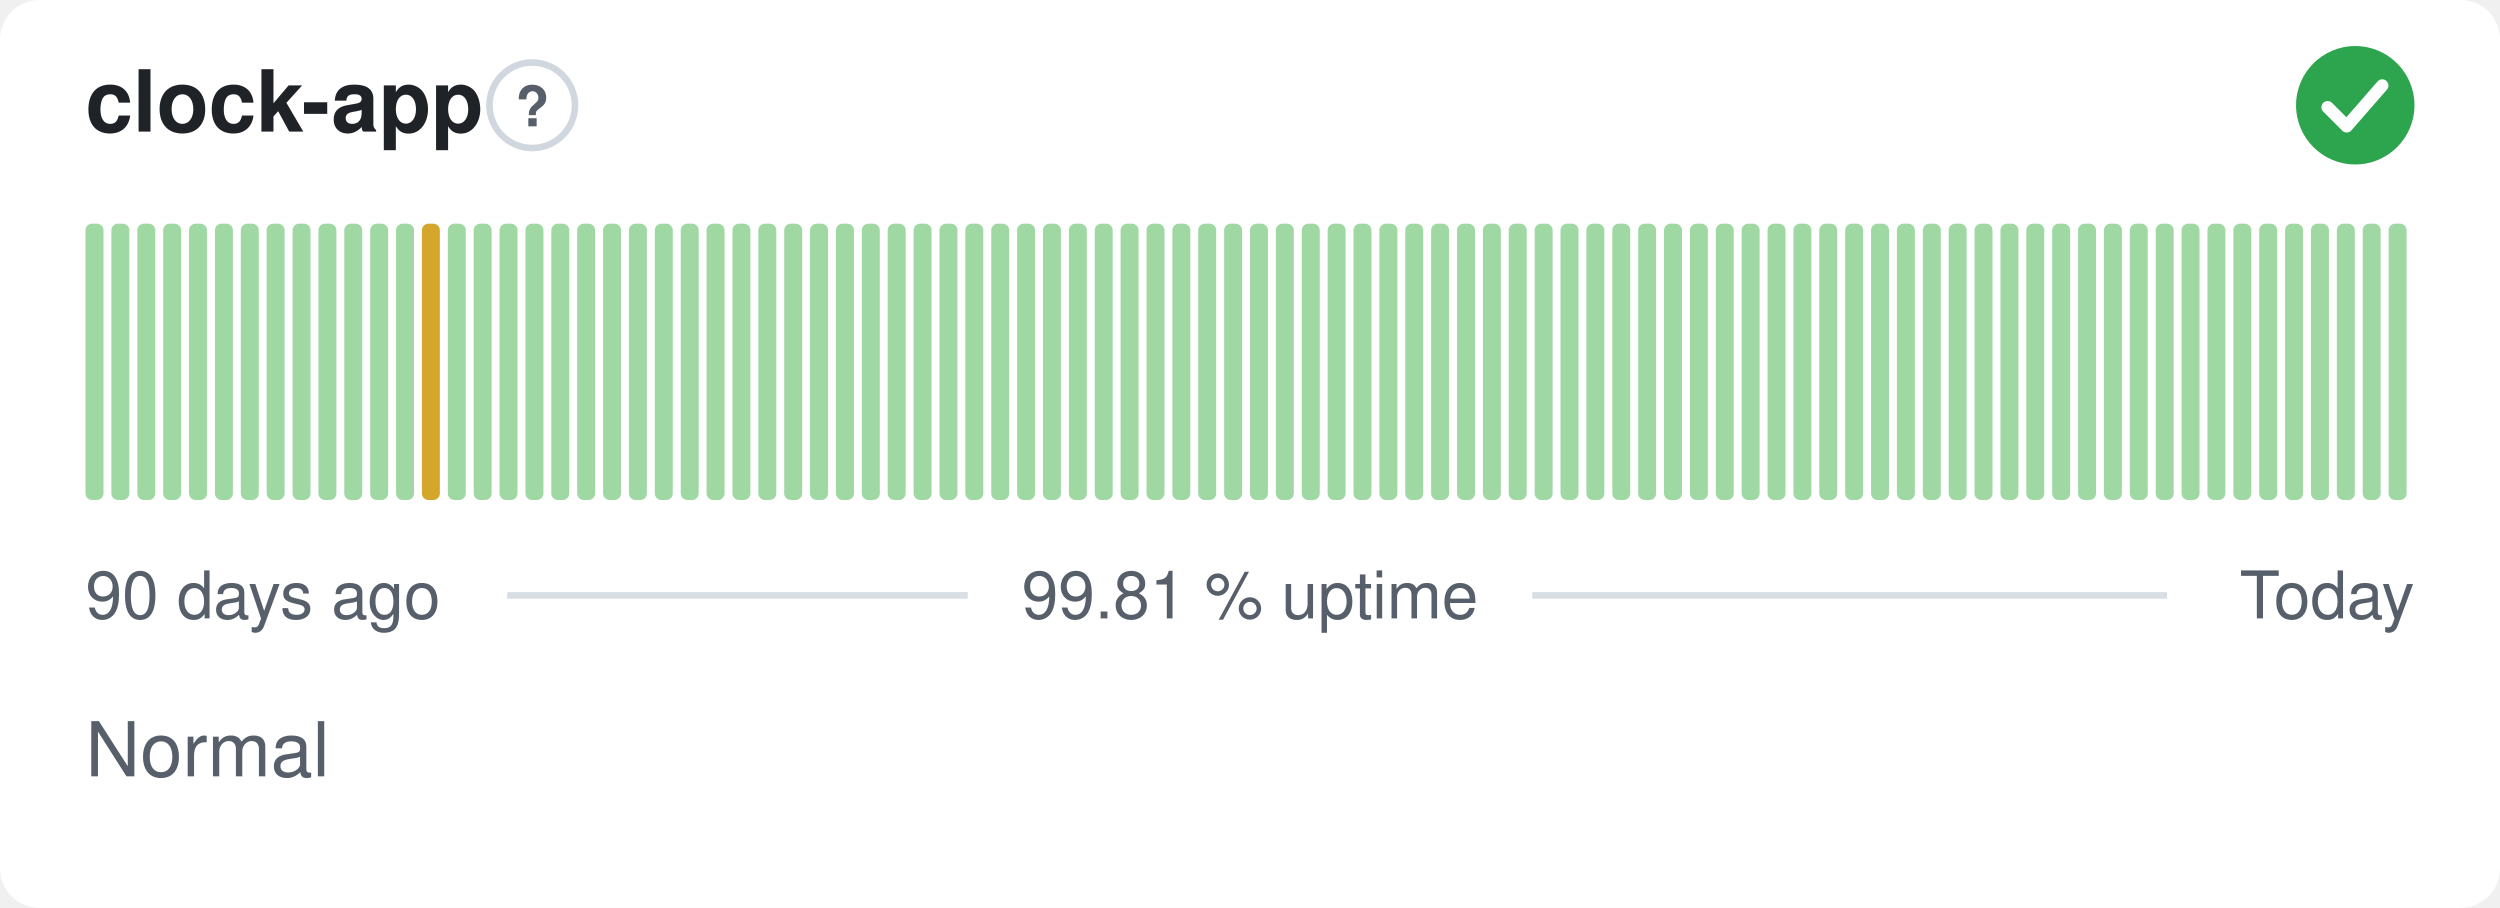
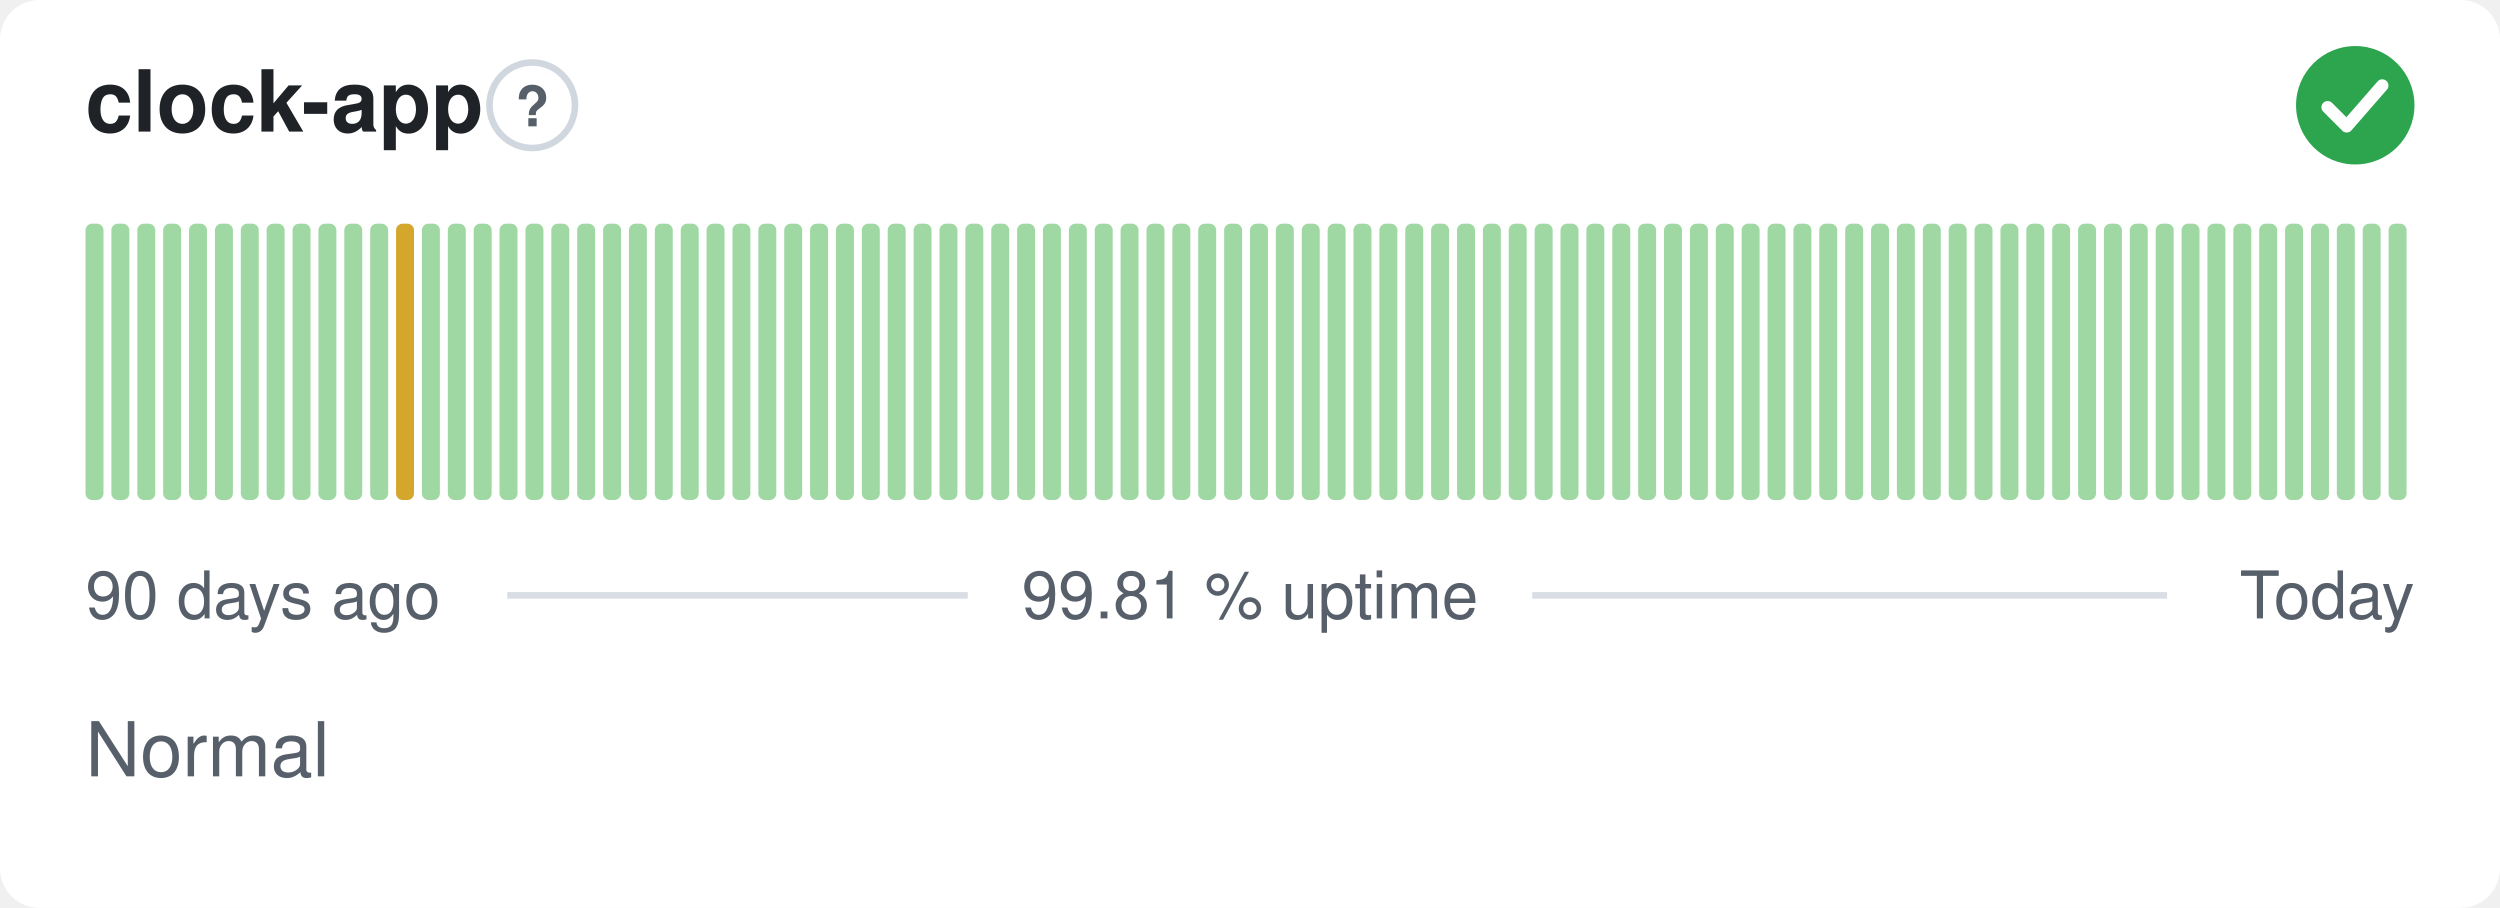
<svg xmlns="http://www.w3.org/2000/svg" width="380" height="138" viewBox="0 0 380 138" role="img" aria-label="clock-app: Normal, 99.81 % uptime over the last 90 days" font-family="-apple-system,BlinkMacSystemFont,'Segoe UI',Helvetica,Arial,sans-serif">
  <style>
    @media (prefers-color-scheme: dark) {
      .bg { fill: #0d1117 }
      .title { fill: #e6edf3 }
      .muted { fill: #8b949e }
      .hint { stroke: #30363d }
      .rule { stroke: #30363d }
      .nodata { fill: #21262d }
    }
  </style>
  <rect class="bg" width="380" height="138" rx="6" fill="#ffffff" />
  <text class="title" x="13" y="20" font-size="13" font-weight="600" fill="#1f2328">clock-app</text>
  <circle class="hint" cx="80.9" cy="16" r="6.5" fill="none" stroke="#d0d7de" stroke-width="1" />
  <text class="muted" x="80.9" y="19.2" text-anchor="middle" font-size="8.5" font-weight="700" fill="#57606a">?</text>
  <circle cx="358" cy="16" r="9" fill="#2da44e" />
  <path d="M353.80 16.30l2.90 2.90 5.40 -6.20" fill="none" stroke="#fff" stroke-width="1.89" stroke-linecap="round" stroke-linejoin="round" />
  <rect x="13.00" y="34.00" width="2.73" height="42.00" rx="1" fill="#9fd8a3" />
  <rect x="16.93" y="34.00" width="2.73" height="42.00" rx="1" fill="#9fd8a3" />
  <rect x="20.87" y="34.00" width="2.73" height="42.00" rx="1" fill="#9fd8a3" />
  <rect x="24.80" y="34.00" width="2.73" height="42.00" rx="1" fill="#9fd8a3" />
  <rect x="28.73" y="34.00" width="2.73" height="42.00" rx="1" fill="#9fd8a3" />
  <rect x="32.67" y="34.00" width="2.73" height="42.00" rx="1" fill="#9fd8a3" />
  <rect x="36.60" y="34.00" width="2.73" height="42.00" rx="1" fill="#9fd8a3" />
  <rect x="40.53" y="34.00" width="2.73" height="42.00" rx="1" fill="#9fd8a3" />
  <rect x="44.47" y="34.00" width="2.73" height="42.00" rx="1" fill="#9fd8a3" />
  <rect x="48.40" y="34.00" width="2.73" height="42.00" rx="1" fill="#9fd8a3" />
  <rect x="52.33" y="34.00" width="2.73" height="42.00" rx="1" fill="#9fd8a3" />
  <rect x="56.27" y="34.00" width="2.73" height="42.00" rx="1" fill="#9fd8a3" />
-   <rect x="60.20" y="34.00" width="2.73" height="42.00" rx="1" fill="#9fd8a3" />
-   <rect x="64.13" y="34.00" width="2.73" height="42.00" rx="1" fill="#d4a72c" />
+   <rect x="60.20" y="34.00" width="2.73" height="42.00" rx="1" fill="#d4a72c" />
+   <rect x="64.13" y="34.00" width="2.73" height="42.00" rx="1" fill="#9fd8a3" />
  <rect x="68.07" y="34.00" width="2.73" height="42.00" rx="1" fill="#9fd8a3" />
  <rect x="72.00" y="34.00" width="2.73" height="42.00" rx="1" fill="#9fd8a3" />
  <rect x="75.93" y="34.00" width="2.73" height="42.00" rx="1" fill="#9fd8a3" />
  <rect x="79.87" y="34.00" width="2.73" height="42.00" rx="1" fill="#9fd8a3" />
  <rect x="83.80" y="34.00" width="2.73" height="42.00" rx="1" fill="#9fd8a3" />
  <rect x="87.73" y="34.00" width="2.73" height="42.00" rx="1" fill="#9fd8a3" />
  <rect x="91.67" y="34.00" width="2.73" height="42.00" rx="1" fill="#9fd8a3" />
  <rect x="95.60" y="34.00" width="2.73" height="42.00" rx="1" fill="#9fd8a3" />
  <rect x="99.53" y="34.00" width="2.73" height="42.00" rx="1" fill="#9fd8a3" />
  <rect x="103.47" y="34.00" width="2.73" height="42.00" rx="1" fill="#9fd8a3" />
  <rect x="107.40" y="34.00" width="2.73" height="42.00" rx="1" fill="#9fd8a3" />
  <rect x="111.33" y="34.00" width="2.73" height="42.00" rx="1" fill="#9fd8a3" />
  <rect x="115.27" y="34.00" width="2.73" height="42.00" rx="1" fill="#9fd8a3" />
  <rect x="119.20" y="34.00" width="2.73" height="42.00" rx="1" fill="#9fd8a3" />
  <rect x="123.13" y="34.00" width="2.73" height="42.00" rx="1" fill="#9fd8a3" />
  <rect x="127.07" y="34.00" width="2.73" height="42.00" rx="1" fill="#9fd8a3" />
  <rect x="131.00" y="34.00" width="2.73" height="42.00" rx="1" fill="#9fd8a3" />
  <rect x="134.93" y="34.00" width="2.73" height="42.00" rx="1" fill="#9fd8a3" />
  <rect x="138.87" y="34.00" width="2.73" height="42.00" rx="1" fill="#9fd8a3" />
  <rect x="142.80" y="34.00" width="2.73" height="42.00" rx="1" fill="#9fd8a3" />
  <rect x="146.73" y="34.00" width="2.73" height="42.00" rx="1" fill="#9fd8a3" />
  <rect x="150.67" y="34.00" width="2.73" height="42.00" rx="1" fill="#9fd8a3" />
  <rect x="154.60" y="34.00" width="2.73" height="42.00" rx="1" fill="#9fd8a3" />
  <rect x="158.53" y="34.00" width="2.73" height="42.00" rx="1" fill="#9fd8a3" />
  <rect x="162.47" y="34.00" width="2.73" height="42.00" rx="1" fill="#9fd8a3" />
  <rect x="166.40" y="34.00" width="2.73" height="42.00" rx="1" fill="#9fd8a3" />
  <rect x="170.33" y="34.00" width="2.73" height="42.00" rx="1" fill="#9fd8a3" />
  <rect x="174.27" y="34.00" width="2.73" height="42.00" rx="1" fill="#9fd8a3" />
  <rect x="178.20" y="34.00" width="2.73" height="42.00" rx="1" fill="#9fd8a3" />
  <rect x="182.13" y="34.00" width="2.73" height="42.00" rx="1" fill="#9fd8a3" />
  <rect x="186.07" y="34.00" width="2.73" height="42.00" rx="1" fill="#9fd8a3" />
  <rect x="190.00" y="34.00" width="2.73" height="42.00" rx="1" fill="#9fd8a3" />
  <rect x="193.93" y="34.00" width="2.73" height="42.00" rx="1" fill="#9fd8a3" />
  <rect x="197.87" y="34.00" width="2.73" height="42.00" rx="1" fill="#9fd8a3" />
  <rect x="201.80" y="34.00" width="2.73" height="42.00" rx="1" fill="#9fd8a3" />
  <rect x="205.73" y="34.00" width="2.73" height="42.00" rx="1" fill="#9fd8a3" />
  <rect x="209.67" y="34.00" width="2.73" height="42.00" rx="1" fill="#9fd8a3" />
  <rect x="213.60" y="34.00" width="2.73" height="42.00" rx="1" fill="#9fd8a3" />
  <rect x="217.53" y="34.00" width="2.73" height="42.00" rx="1" fill="#9fd8a3" />
  <rect x="221.47" y="34.00" width="2.73" height="42.00" rx="1" fill="#9fd8a3" />
  <rect x="225.40" y="34.00" width="2.73" height="42.00" rx="1" fill="#9fd8a3" />
  <rect x="229.33" y="34.00" width="2.73" height="42.00" rx="1" fill="#9fd8a3" />
  <rect x="233.27" y="34.00" width="2.73" height="42.00" rx="1" fill="#9fd8a3" />
  <rect x="237.20" y="34.00" width="2.73" height="42.00" rx="1" fill="#9fd8a3" />
  <rect x="241.13" y="34.00" width="2.73" height="42.00" rx="1" fill="#9fd8a3" />
  <rect x="245.07" y="34.00" width="2.73" height="42.00" rx="1" fill="#9fd8a3" />
  <rect x="249.00" y="34.00" width="2.73" height="42.00" rx="1" fill="#9fd8a3" />
  <rect x="252.93" y="34.00" width="2.73" height="42.00" rx="1" fill="#9fd8a3" />
  <rect x="256.87" y="34.00" width="2.73" height="42.00" rx="1" fill="#9fd8a3" />
  <rect x="260.80" y="34.00" width="2.73" height="42.00" rx="1" fill="#9fd8a3" />
  <rect x="264.73" y="34.00" width="2.73" height="42.00" rx="1" fill="#9fd8a3" />
  <rect x="268.67" y="34.00" width="2.73" height="42.00" rx="1" fill="#9fd8a3" />
  <rect x="272.60" y="34.00" width="2.73" height="42.00" rx="1" fill="#9fd8a3" />
  <rect x="276.53" y="34.00" width="2.73" height="42.00" rx="1" fill="#9fd8a3" />
  <rect x="280.47" y="34.00" width="2.73" height="42.00" rx="1" fill="#9fd8a3" />
  <rect x="284.40" y="34.00" width="2.73" height="42.00" rx="1" fill="#9fd8a3" />
  <rect x="288.33" y="34.00" width="2.73" height="42.00" rx="1" fill="#9fd8a3" />
  <rect x="292.27" y="34.00" width="2.73" height="42.00" rx="1" fill="#9fd8a3" />
  <rect x="296.20" y="34.00" width="2.73" height="42.00" rx="1" fill="#9fd8a3" />
  <rect x="300.13" y="34.00" width="2.73" height="42.00" rx="1" fill="#9fd8a3" />
  <rect x="304.07" y="34.00" width="2.73" height="42.00" rx="1" fill="#9fd8a3" />
  <rect x="308.00" y="34.00" width="2.73" height="42.00" rx="1" fill="#9fd8a3" />
  <rect x="311.93" y="34.00" width="2.73" height="42.00" rx="1" fill="#9fd8a3" />
  <rect x="315.87" y="34.00" width="2.73" height="42.00" rx="1" fill="#9fd8a3" />
  <rect x="319.80" y="34.00" width="2.73" height="42.00" rx="1" fill="#9fd8a3" />
  <rect x="323.73" y="34.00" width="2.73" height="42.00" rx="1" fill="#9fd8a3" />
  <rect x="327.67" y="34.00" width="2.73" height="42.00" rx="1" fill="#9fd8a3" />
  <rect x="331.60" y="34.00" width="2.73" height="42.00" rx="1" fill="#9fd8a3" />
  <rect x="335.53" y="34.00" width="2.73" height="42.00" rx="1" fill="#9fd8a3" />
  <rect x="339.47" y="34.00" width="2.73" height="42.00" rx="1" fill="#9fd8a3" />
  <rect x="343.40" y="34.00" width="2.73" height="42.00" rx="1" fill="#9fd8a3" />
  <rect x="347.33" y="34.00" width="2.73" height="42.00" rx="1" fill="#9fd8a3" />
  <rect x="351.27" y="34.00" width="2.73" height="42.00" rx="1" fill="#9fd8a3" />
  <rect x="355.20" y="34.00" width="2.73" height="42.00" rx="1" fill="#9fd8a3" />
  <rect x="359.13" y="34.00" width="2.73" height="42.00" rx="1" fill="#9fd8a3" />
  <rect x="363.07" y="34.00" width="2.73" height="42.00" rx="1" fill="#9fd8a3" />
  <text class="muted" x="13" y="94" font-size="10" fill="#57606a">90 days ago</text>
  <text class="muted" x="190" y="94" text-anchor="middle" font-size="10" fill="#57606a">99.81 % uptime</text>
  <text class="muted" x="367" y="94" text-anchor="end" font-size="10" fill="#57606a">Today</text>
  <line class="rule" x1="77.1" y1="90.5" x2="147.1" y2="90.5" stroke="#d8dee4" stroke-width="1" />
  <line class="rule" x1="232.9" y1="90.5" x2="329.4" y2="90.5" stroke="#d8dee4" stroke-width="1" />
  <text class="muted" x="13" y="118" font-size="11.5" fill="#57606a">Normal</text>
</svg>
